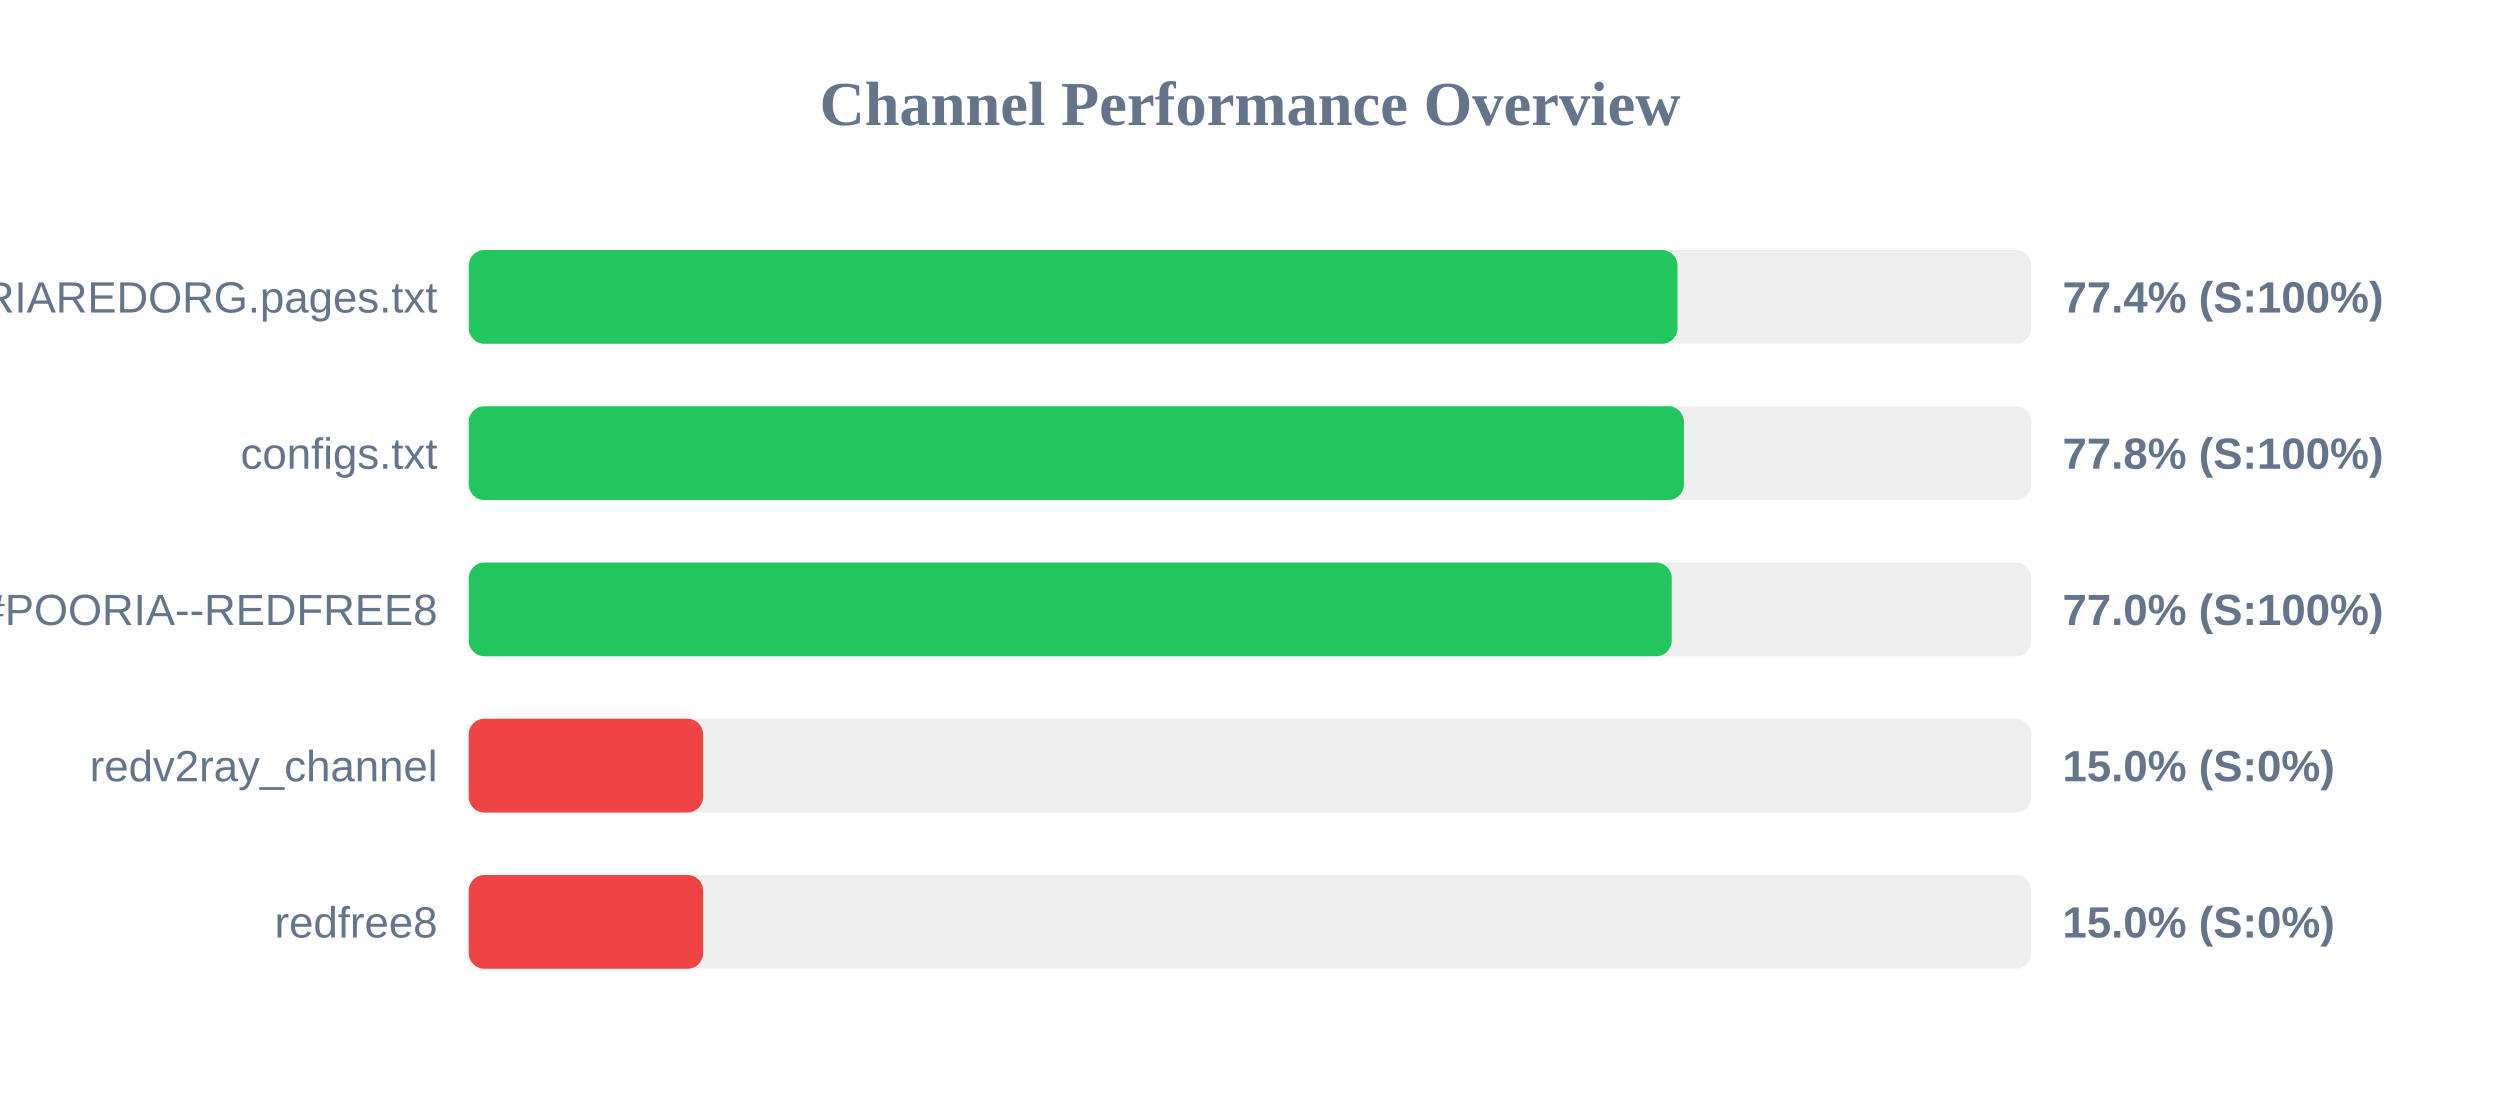
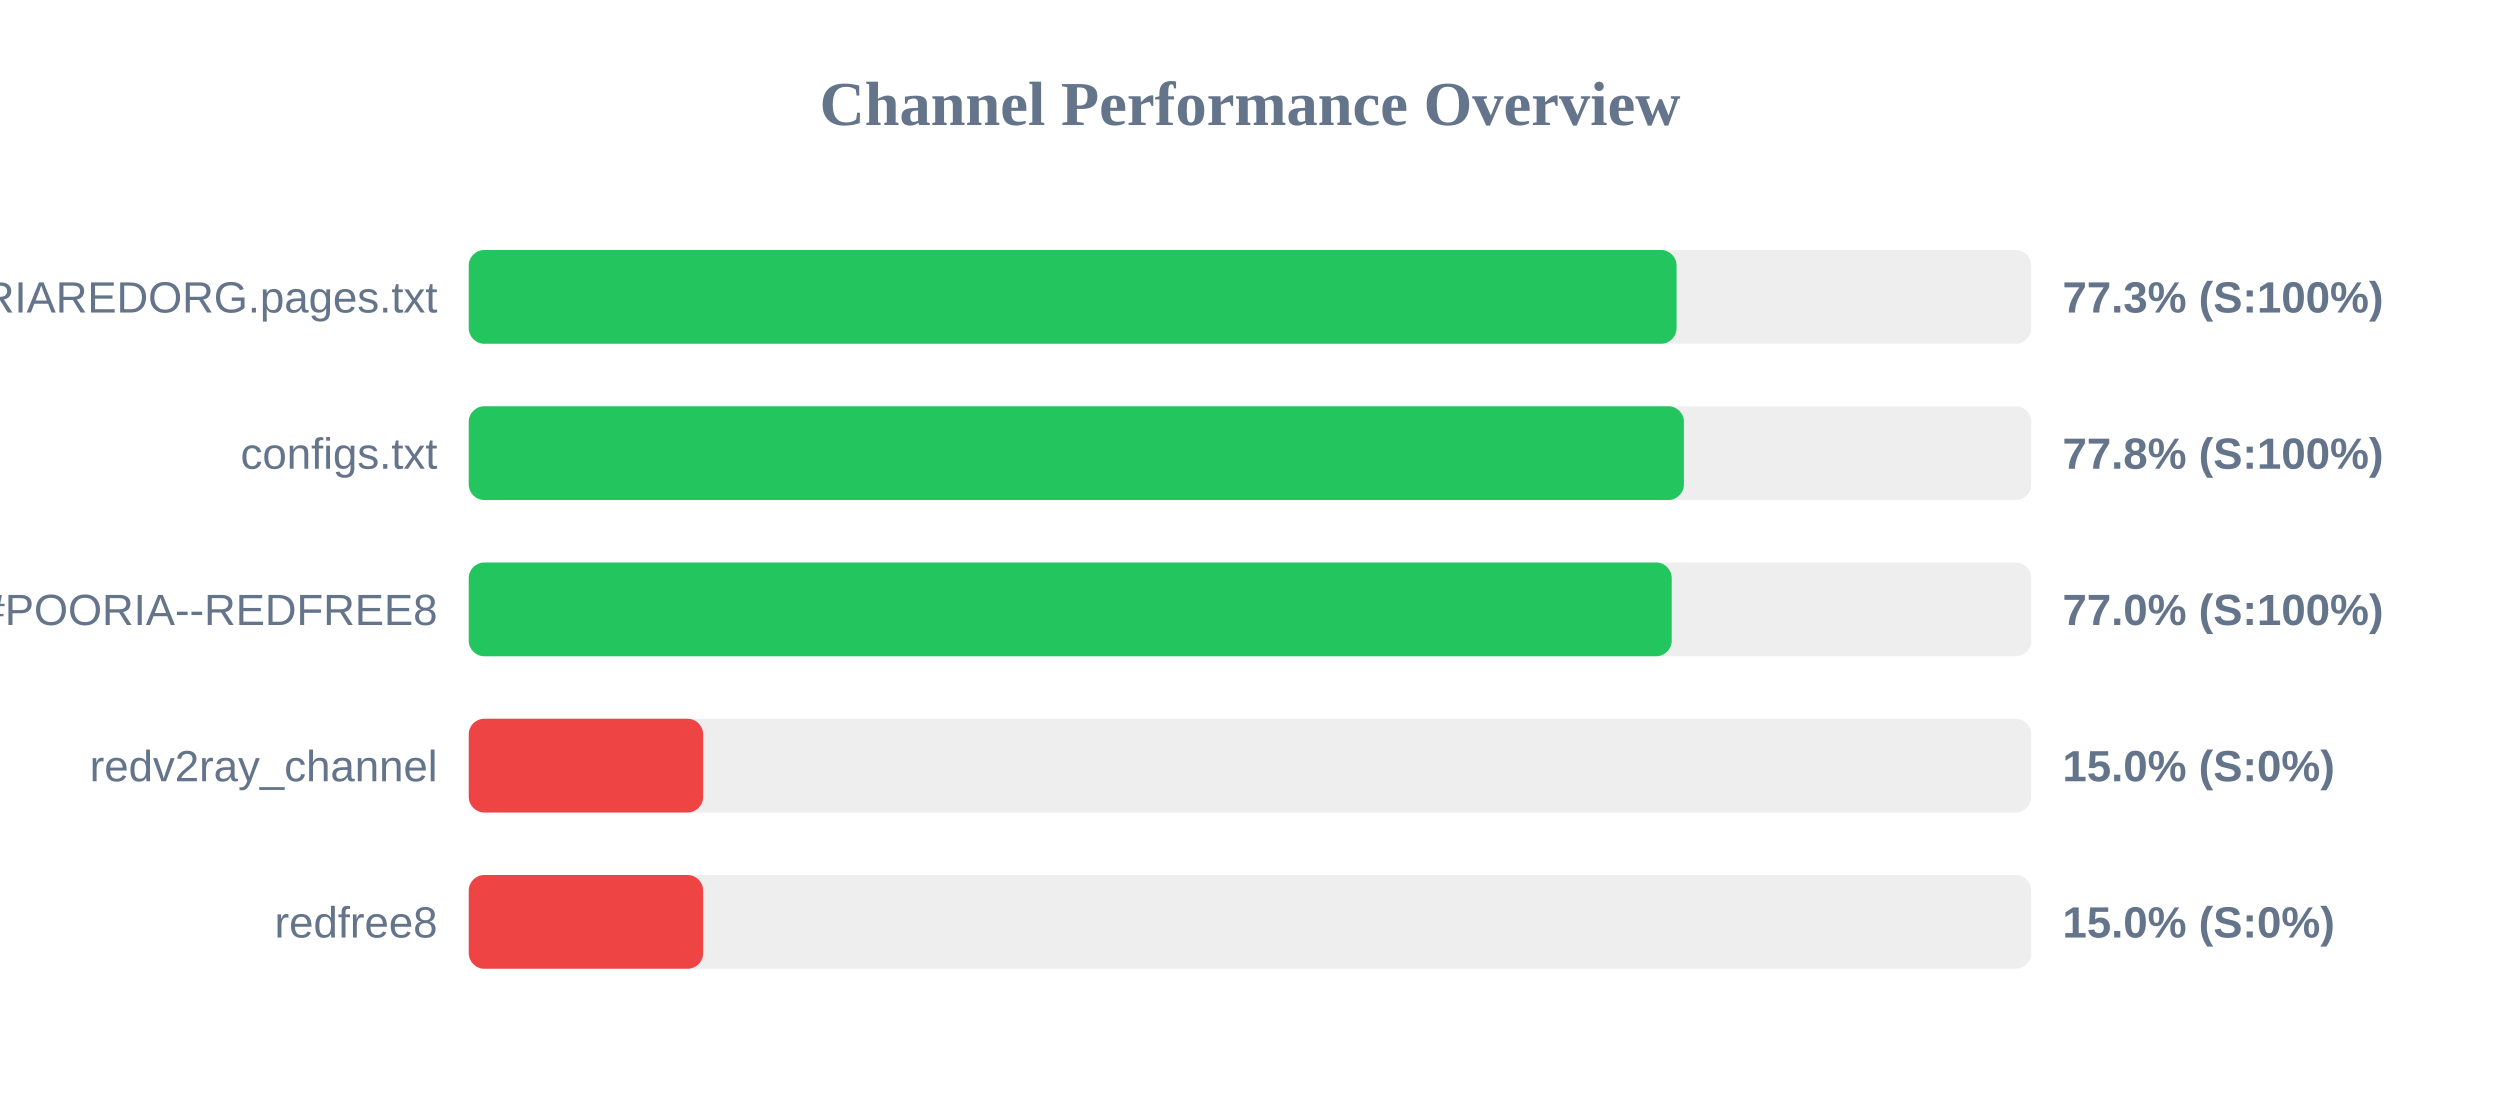
<svg xmlns="http://www.w3.org/2000/svg" width="800" height="350" version="1.1">
  <style>
        .row { font: 14px Arial; fill: #64748b; }
        .score { font: bold 14px Arial; fill: #64748b; }
    </style>
  <text x="400" y="40" text-anchor="middle" font-size="20px" font-weight="bold" fill="#64748b">Channel Performance Overview</text>
  <rect x="150" y="80" width="500" height="30" fill="#eee" rx="5" />
-   <rect x="150" y="80" width="386.8" height="30" fill="#22c55e" rx="5" />
+   <rect x="150" y="80" width="386.5" height="30" fill="#22c55e" rx="5" />
  <text x="140" y="100" text-anchor="end" class="row">POORIAREDORG.pages.txt</text>
-   <text x="660" y="100" text-anchor="start" class="score">77.4% (S:100%)</text>
+   <text x="660" y="100" text-anchor="start" class="score">77.3% (S:100%)</text>
  <rect x="150" y="130" width="500" height="30" fill="#eee" rx="5" />
  <rect x="150" y="130" width="388.85" height="30" fill="#22c55e" rx="5" />
  <text x="140" y="150" text-anchor="end" class="row">configs.txt</text>
  <text x="660" y="150" text-anchor="start" class="score">77.8% (S:100%)</text>
  <rect x="150" y="180" width="500" height="30" fill="#eee" rx="5" />
  <rect x="150" y="180" width="384.95" height="30" fill="#22c55e" rx="5" />
  <text x="140" y="200" text-anchor="end" class="row">POORIA--REDFREE8.txt#POORIA--REDFREE8</text>
  <text x="660" y="200" text-anchor="start" class="score">77.0% (S:100%)</text>
  <rect x="150" y="230" width="500" height="30" fill="#eee" rx="5" />
  <rect x="150" y="230" width="75.0" height="30" fill="#ef4444" rx="5" />
  <text x="140" y="250" text-anchor="end" class="row">redv2ray_channel</text>
  <text x="660" y="250" text-anchor="start" class="score">15.0% (S:0%)</text>
  <rect x="150" y="280" width="500" height="30" fill="#eee" rx="5" />
  <rect x="150" y="280" width="75.0" height="30" fill="#ef4444" rx="5" />
  <text x="140" y="300" text-anchor="end" class="row">redfree8</text>
  <text x="660" y="300" text-anchor="start" class="score">15.0% (S:0%)</text>
</svg>
